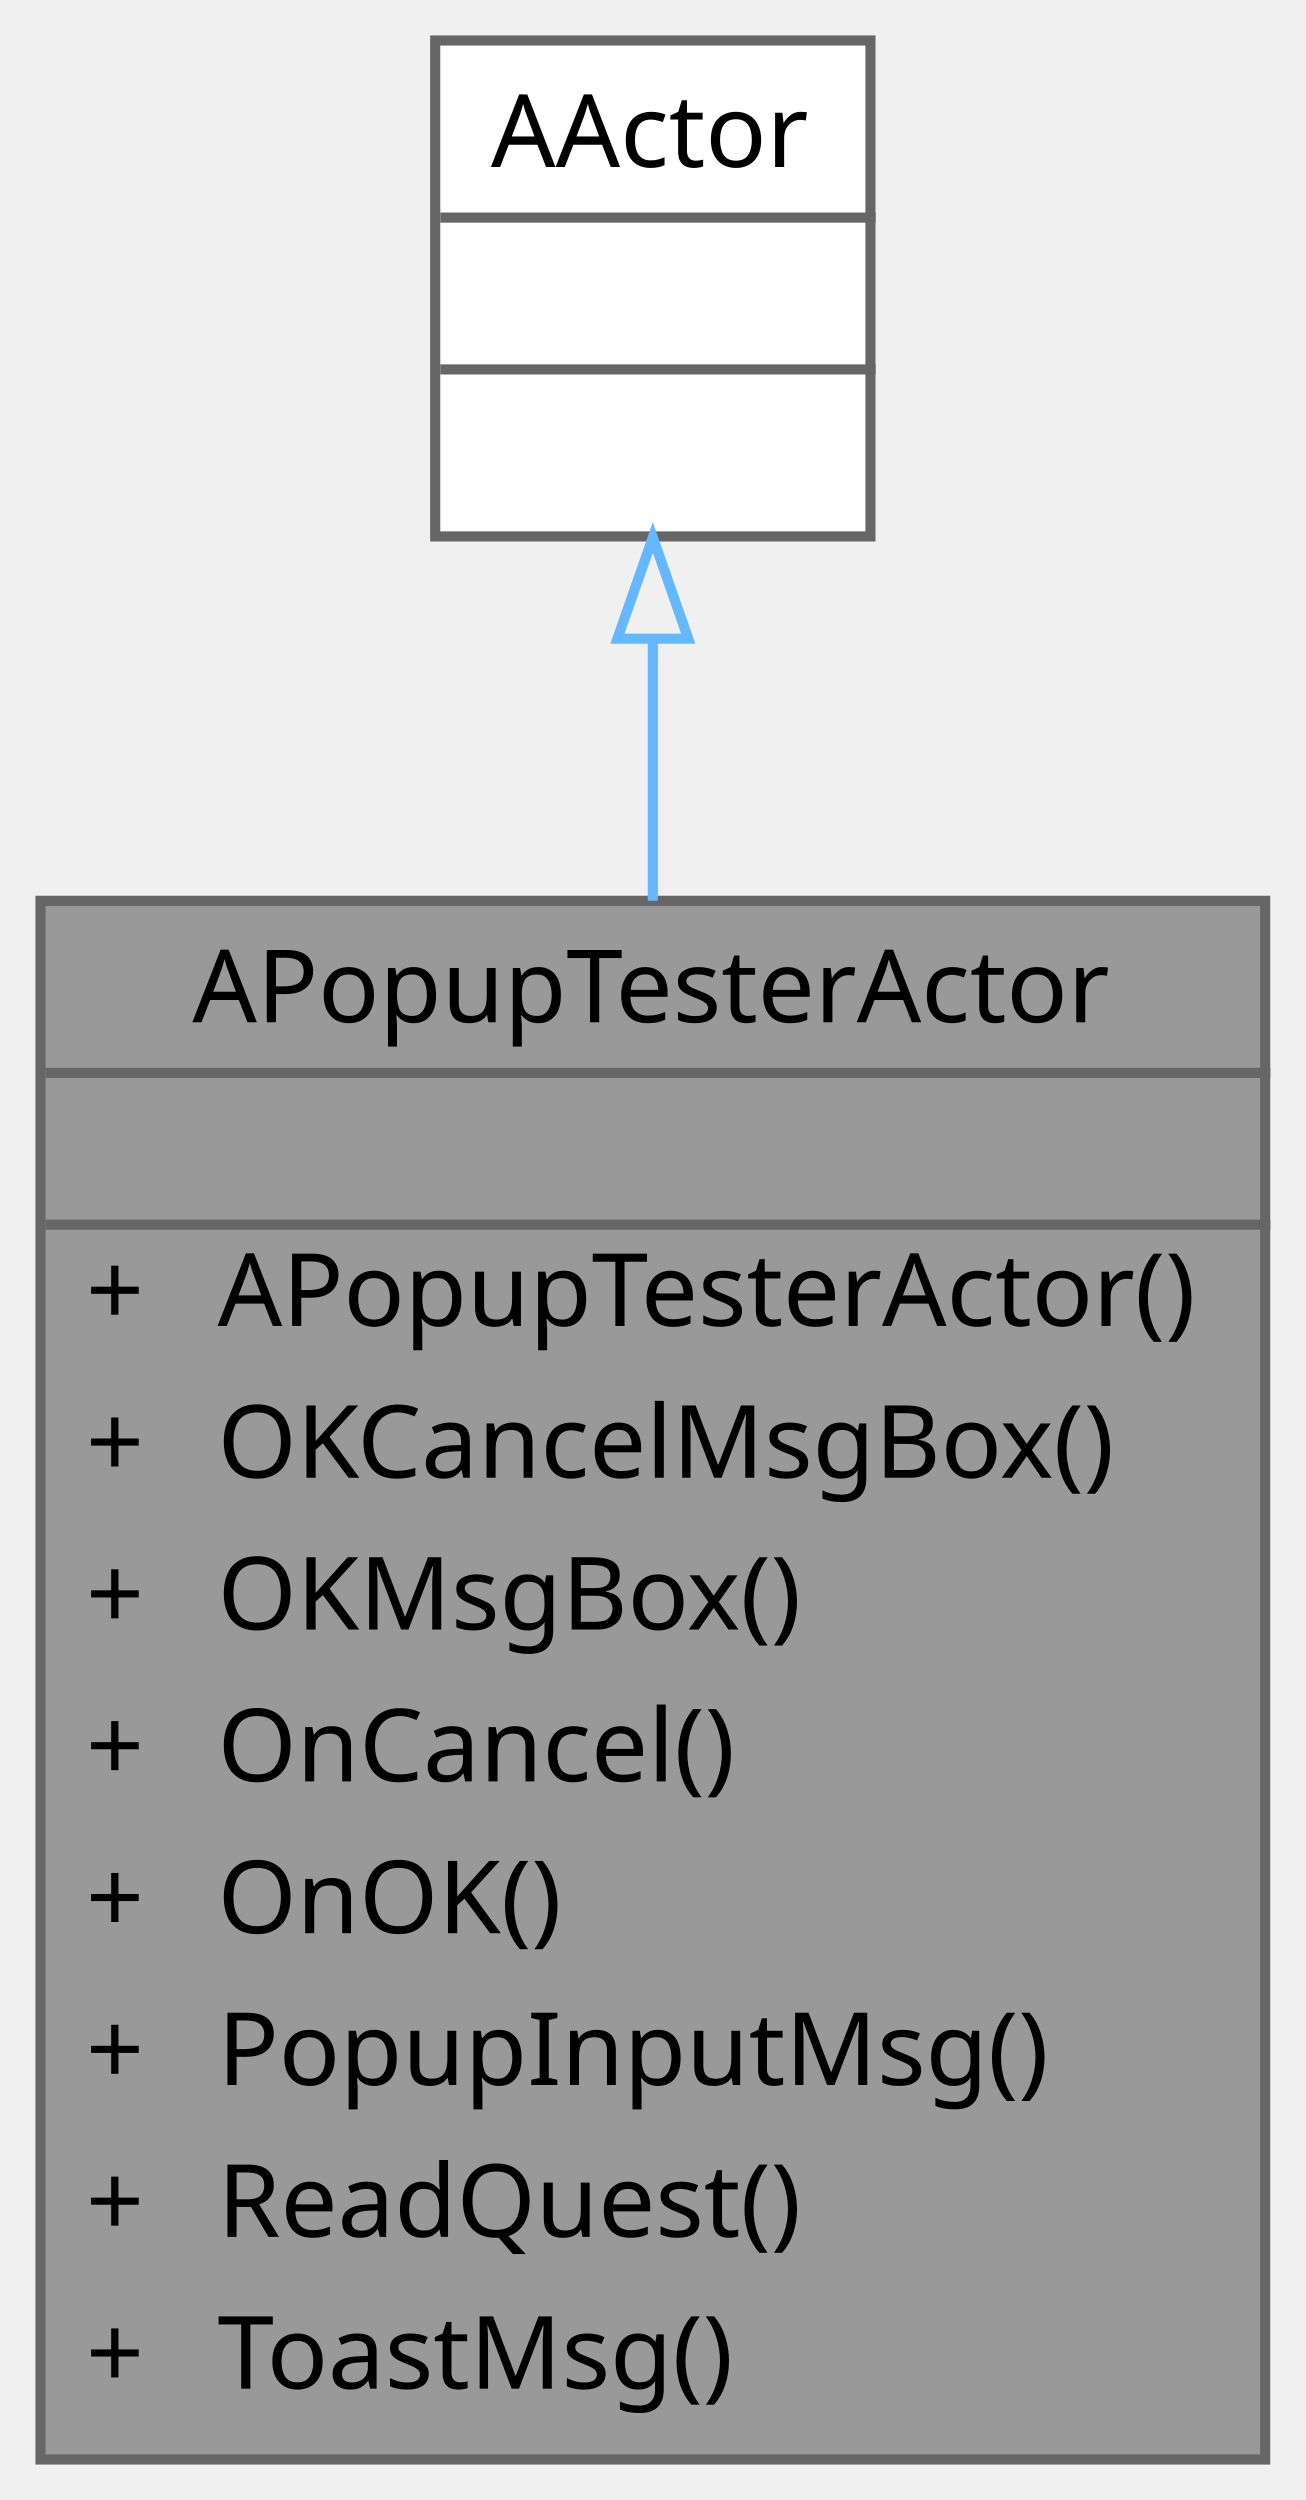
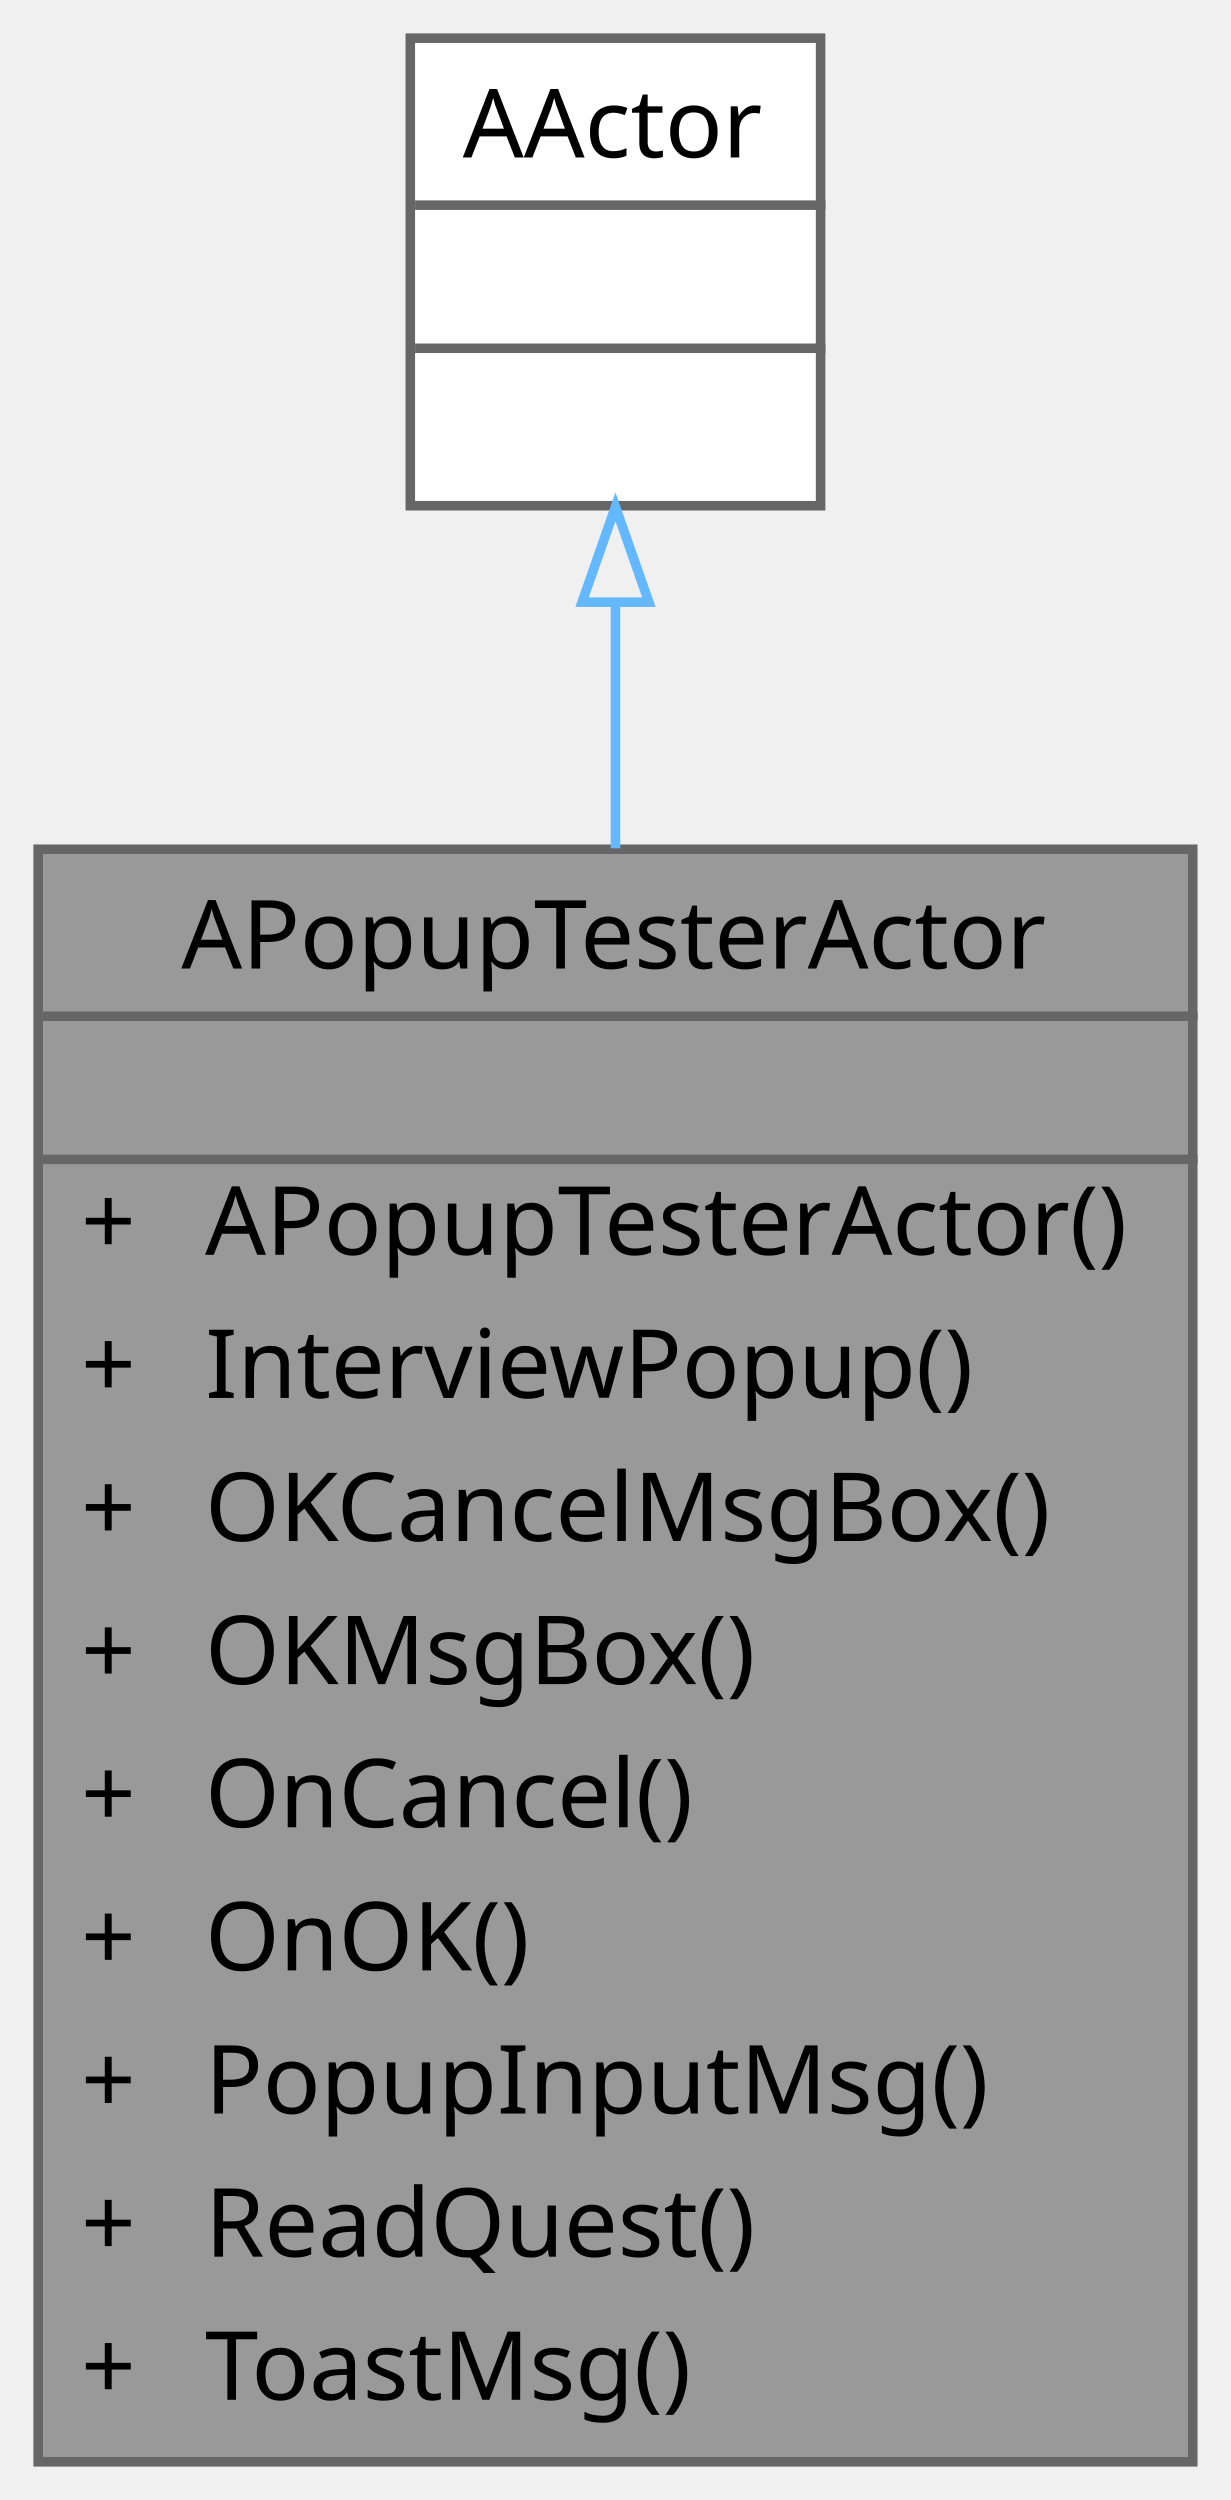
- <svg xmlns="http://www.w3.org/2000/svg" xmlns:xlink="http://www.w3.org/1999/xlink" width="129pt" height="247pt" viewBox="0.00 0.00 129.00 247.00">
-   <g id="graph0" class="graph" transform="scale(1 1) rotate(0) translate(4 243)">
+ <svg xmlns="http://www.w3.org/2000/svg" xmlns:xlink="http://www.w3.org/1999/xlink" width="129pt" height="262pt" viewBox="0.00 0.00 129.00 262.00">
+   <g id="graph0" class="graph" transform="scale(1 1) rotate(0) translate(4 258)">
    <g id="Node000001" class="node">
      <g id="a_Node000001">
        <a xlink:title=" ">
-           <polygon fill="#999999" stroke="transparent" points="121,-154 0,-154 0,0 121,0 121,-154" />
-           <text text-anchor="start" x="15" y="-142" font-family="Malgun Gothic" font-size="10.00">APopupTesterActor</text>
-           <text text-anchor="start" x="59" y="-127" font-family="Malgun Gothic" font-size="10.00"> </text>
-           <text text-anchor="start" x="4.5" y="-112" font-family="Malgun Gothic" font-size="10.00">+</text>
-           <text text-anchor="start" x="17.5" y="-112" font-family="Malgun Gothic" font-size="10.00">APopupTesterActor()</text>
-           <text text-anchor="start" x="4.5" y="-97" font-family="Malgun Gothic" font-size="10.00">+</text>
-           <text text-anchor="start" x="17.5" y="-97" font-family="Malgun Gothic" font-size="10.00">OKCancelMsgBox()</text>
-           <text text-anchor="start" x="4.5" y="-82" font-family="Malgun Gothic" font-size="10.00">+</text>
-           <text text-anchor="start" x="17.5" y="-82" font-family="Malgun Gothic" font-size="10.00">OKMsgBox()</text>
-           <text text-anchor="start" x="4.5" y="-67" font-family="Malgun Gothic" font-size="10.00">+</text>
-           <text text-anchor="start" x="17.5" y="-67" font-family="Malgun Gothic" font-size="10.00">OnCancel()</text>
-           <text text-anchor="start" x="4.5" y="-52" font-family="Malgun Gothic" font-size="10.00">+</text>
-           <text text-anchor="start" x="17.5" y="-52" font-family="Malgun Gothic" font-size="10.00">OnOK()</text>
-           <text text-anchor="start" x="4.5" y="-37" font-family="Malgun Gothic" font-size="10.00">+</text>
-           <text text-anchor="start" x="17.5" y="-37" font-family="Malgun Gothic" font-size="10.00">PopupInputMsg()</text>
-           <text text-anchor="start" x="4.5" y="-22" font-family="Malgun Gothic" font-size="10.00">+</text>
-           <text text-anchor="start" x="17.5" y="-22" font-family="Malgun Gothic" font-size="10.00">ReadQuest()</text>
-           <text text-anchor="start" x="4.5" y="-7" font-family="Malgun Gothic" font-size="10.00">+</text>
-           <text text-anchor="start" x="17.5" y="-7" font-family="Malgun Gothic" font-size="10.00">ToastMsg()</text>
-           <polygon fill="#666666" stroke="#666666" points="0.5,-137 0.5,-137 121.5,-137 121.5,-137 0.5,-137" />
-           <polygon fill="#666666" stroke="#666666" points="0.5,-122 0.5,-122 121.5,-122 121.5,-122 0.5,-122" />
-           <polygon fill="none" stroke="#666666" points="0,0 0,-154 121,-154 121,0 0,0" />
+           <polygon fill="#999999" stroke="transparent" points="121,-169 0,-169 0,0 121,0 121,-169" />
+           <text text-anchor="start" x="15" y="-156.5" font-family="Malgun Gothic" font-size="10.00">APopupTesterActor</text>
+           <text text-anchor="start" x="59" y="-141.5" font-family="Malgun Gothic" font-size="10.00"> </text>
+           <text text-anchor="start" x="4.5" y="-126.5" font-family="Malgun Gothic" font-size="10.00">+</text>
+           <text text-anchor="start" x="17.5" y="-126.5" font-family="Malgun Gothic" font-size="10.00">APopupTesterActor()</text>
+           <text text-anchor="start" x="4.5" y="-111.5" font-family="Malgun Gothic" font-size="10.00">+</text>
+           <text text-anchor="start" x="17.5" y="-111.5" font-family="Malgun Gothic" font-size="10.00">InterviewPopup()</text>
+           <text text-anchor="start" x="4.5" y="-96.5" font-family="Malgun Gothic" font-size="10.00">+</text>
+           <text text-anchor="start" x="17.5" y="-96.5" font-family="Malgun Gothic" font-size="10.00">OKCancelMsgBox()</text>
+           <text text-anchor="start" x="4.5" y="-81.5" font-family="Malgun Gothic" font-size="10.00">+</text>
+           <text text-anchor="start" x="17.5" y="-81.5" font-family="Malgun Gothic" font-size="10.00">OKMsgBox()</text>
+           <text text-anchor="start" x="4.5" y="-66.5" font-family="Malgun Gothic" font-size="10.00">+</text>
+           <text text-anchor="start" x="17.5" y="-66.5" font-family="Malgun Gothic" font-size="10.00">OnCancel()</text>
+           <text text-anchor="start" x="4.5" y="-51.5" font-family="Malgun Gothic" font-size="10.00">+</text>
+           <text text-anchor="start" x="17.5" y="-51.5" font-family="Malgun Gothic" font-size="10.00">OnOK()</text>
+           <text text-anchor="start" x="4.5" y="-36.5" font-family="Malgun Gothic" font-size="10.00">+</text>
+           <text text-anchor="start" x="17.5" y="-36.5" font-family="Malgun Gothic" font-size="10.00">PopupInputMsg()</text>
+           <text text-anchor="start" x="4.5" y="-21.5" font-family="Malgun Gothic" font-size="10.00">+</text>
+           <text text-anchor="start" x="17.5" y="-21.5" font-family="Malgun Gothic" font-size="10.00">ReadQuest()</text>
+           <text text-anchor="start" x="4.5" y="-6.5" font-family="Malgun Gothic" font-size="10.00">+</text>
+           <text text-anchor="start" x="17.5" y="-6.5" font-family="Malgun Gothic" font-size="10.00">ToastMsg()</text>
+           <polygon fill="#666666" stroke="#666666" points="0.5,-151.5 0.5,-151.5 121.5,-151.5 121.5,-151.5 0.5,-151.5" />
+           <polygon fill="#666666" stroke="#666666" points="0.5,-136.5 0.5,-136.5 121.5,-136.5 121.5,-136.5 0.5,-136.5" />
+           <polygon fill="none" stroke="#666666" points="0,0 0,-169 121,-169 121,0 0,0" />
        </a>
      </g>
    </g>
    <g id="Node000002" class="node">
      <g id="a_Node000002">
        <a xlink:title=" ">
-           <polygon fill="white" stroke="transparent" points="82,-239 39,-239 39,-190 82,-190 82,-239" />
-           <text text-anchor="start" x="44.5" y="-226.5" font-family="Malgun Gothic" font-size="10.00">AActor</text>
+           <polygon fill="white" stroke="transparent" points="82,-254 39,-254 39,-205 82,-205 82,-254" />
+           <text text-anchor="start" x="44.5" y="-241.5" font-family="Malgun Gothic" font-size="10.00">AActor</text>
+           <text text-anchor="start" x="59" y="-226.5" font-family="Malgun Gothic" font-size="10.00"> </text>
          <text text-anchor="start" x="59" y="-211.5" font-family="Malgun Gothic" font-size="10.00"> </text>
-           <text text-anchor="start" x="59" y="-196.5" font-family="Malgun Gothic" font-size="10.00"> </text>
+           <polygon fill="#666666" stroke="#666666" points="39.5,-236.5 39.5,-236.5 82.5,-236.5 82.5,-236.5 39.5,-236.5" />
          <polygon fill="#666666" stroke="#666666" points="39.5,-221.5 39.5,-221.5 82.5,-221.5 82.5,-221.5 39.5,-221.5" />
-           <polygon fill="#666666" stroke="#666666" points="39.5,-206.5 39.5,-206.5 82.5,-206.5 82.5,-206.5 39.5,-206.5" />
-           <polygon fill="none" stroke="#666666" points="39,-190 39,-239 82,-239 82,-190 39,-190" />
+           <polygon fill="none" stroke="#666666" points="39,-205 39,-254 82,-254 82,-205 39,-205" />
        </a>
      </g>
    </g>
    <g id="edge1_Node000001_Node000002" class="edge">
      <g id="a_edge1_Node000001_Node000002">
        <a xlink:title=" ">
-           <path fill="none" stroke="#63b8ff" d="M60.5,-179.66C60.5,-171.74 60.5,-162.97 60.5,-154.01" />
-           <polygon fill="none" stroke="#63b8ff" points="57,-179.9 60.5,-189.9 64,-179.9 57,-179.9" />
+           <path fill="none" stroke="#63b8ff" d="M60.5,-194.72C60.5,-186.84 60.5,-178.1 60.5,-169.1" />
+           <polygon fill="none" stroke="#63b8ff" points="57,-194.89 60.5,-204.89 64,-194.89 57,-194.89" />
        </a>
      </g>
    </g>
  </g>
</svg>
